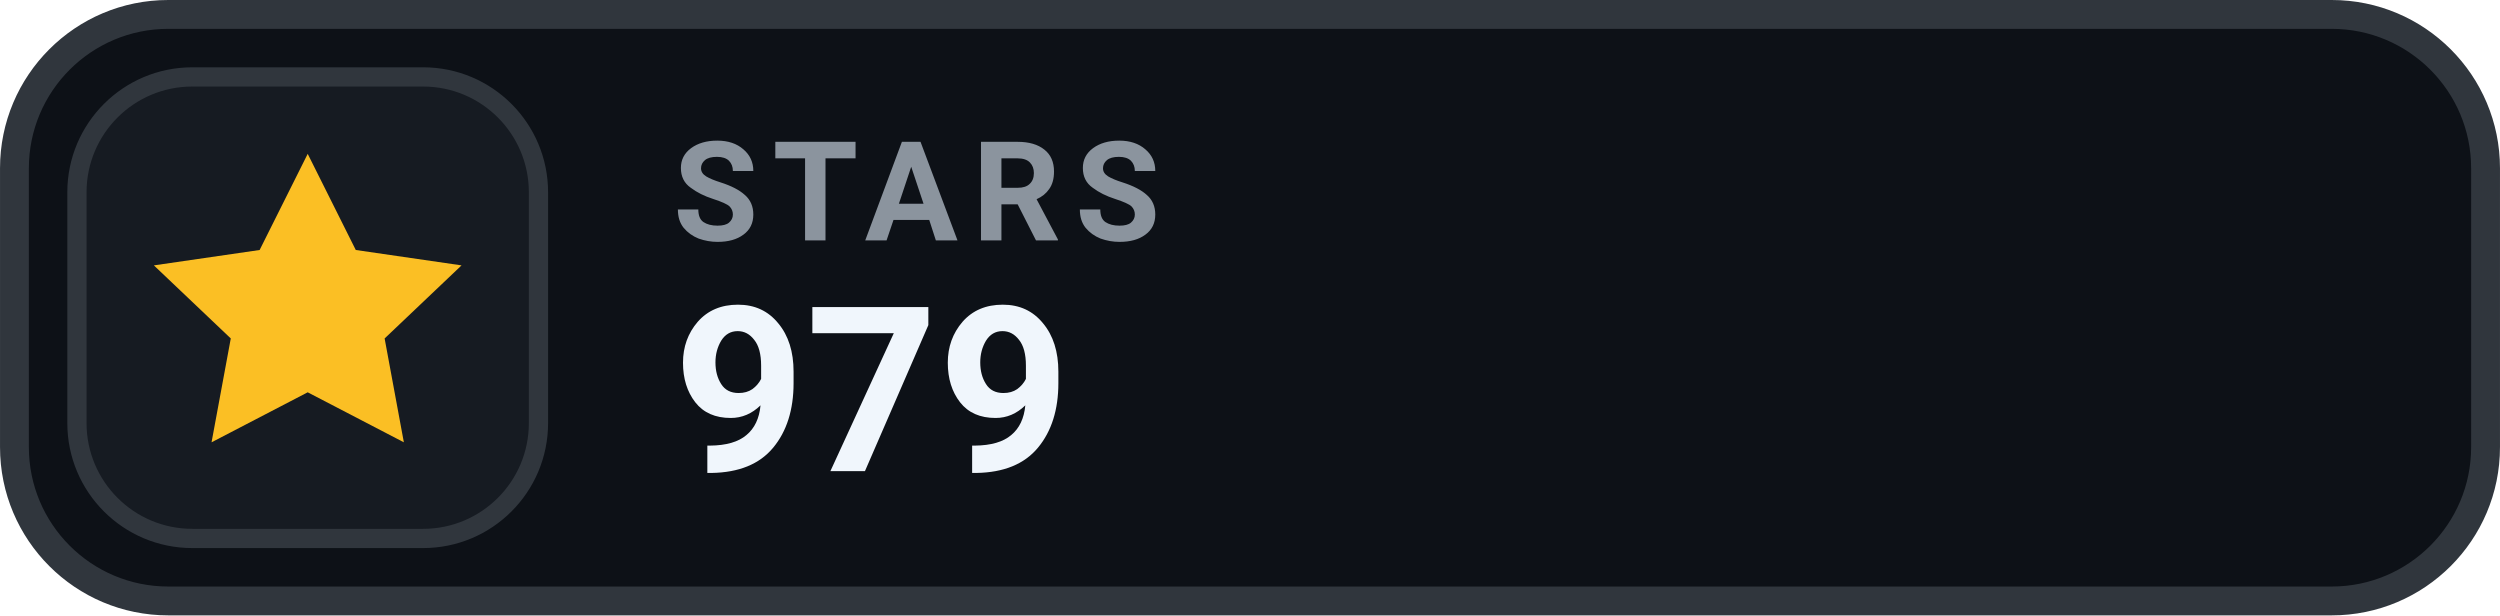
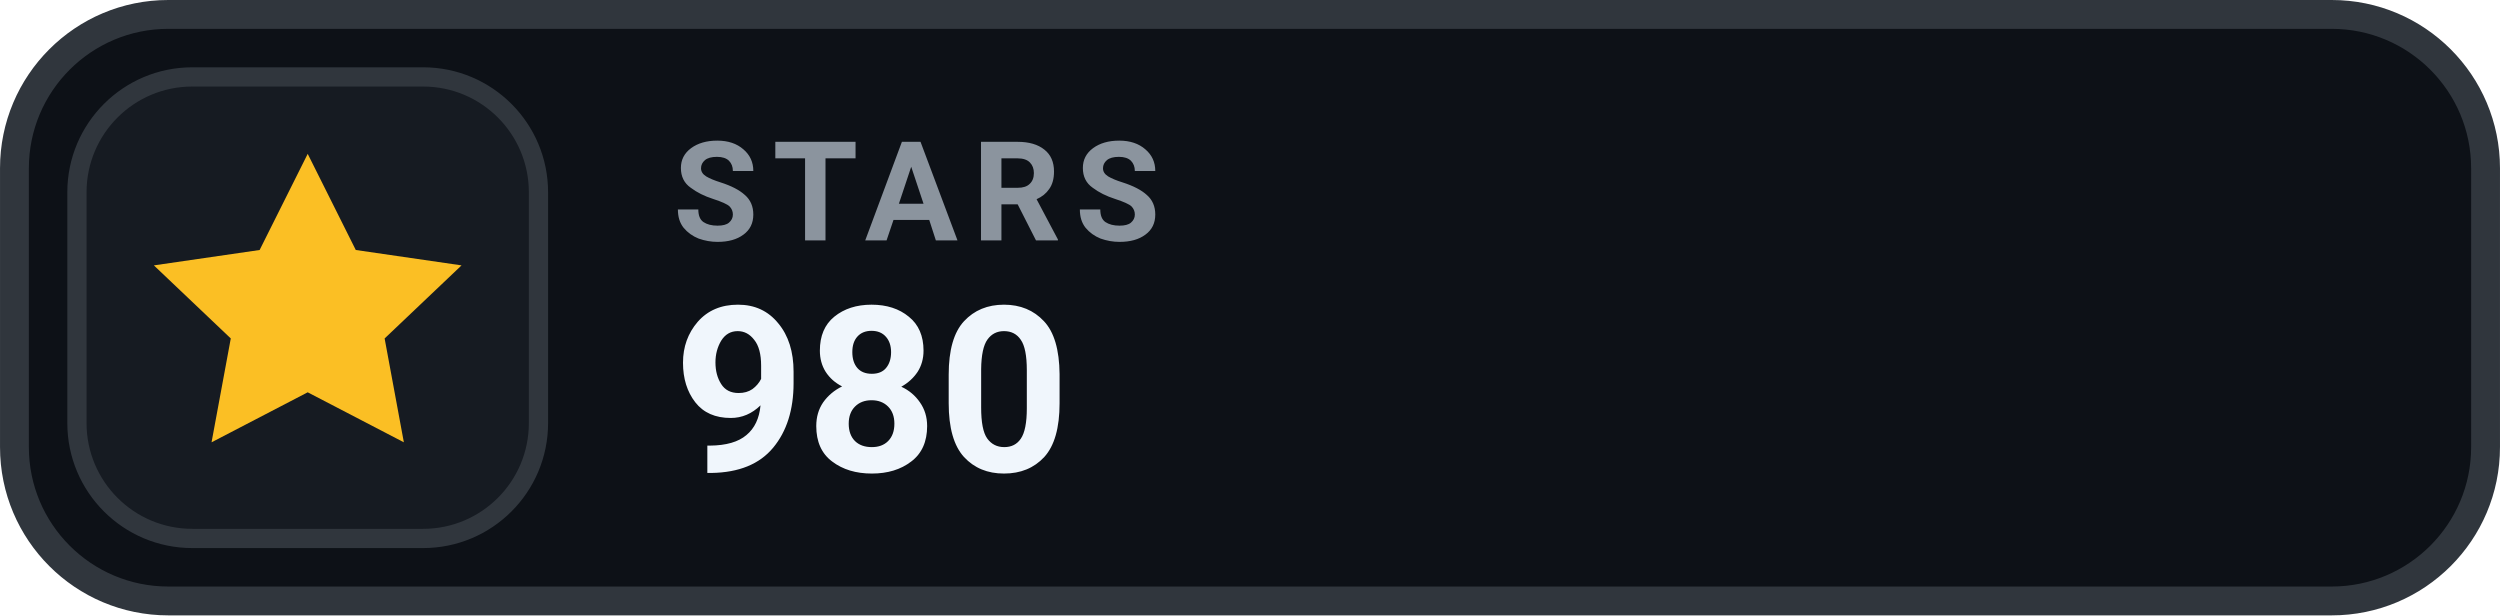
- <svg xmlns="http://www.w3.org/2000/svg" width="126" height="31.015" viewBox="0 0 130 32" role="img" aria-label="STARS 979">
+ <svg xmlns="http://www.w3.org/2000/svg" width="126" height="31.015" viewBox="0 0 130 32" role="img" aria-label="STARS 980">
  <rect x=".75" y=".75" width="128.5" height="30.5" rx="8" fill="#0D1117" stroke="#30363D" stroke-width="1.5" />
  <rect x="4" y="4" width="24" height="24" rx="6" fill="#161B22" stroke="#30363D" stroke-width="1" />
  <g transform="translate(16 16)" style="color:#FBBF24;">
    <path d="M0 -8 l2.5 5 5.5 .8 -4 3.8 1 5.4 -5 -2.6 -5 2.6 1 -5.4 -4 -3.8 5.5 -.8 Z" fill="currentColor" />
  </g>
  <text x="35" y="12.5" fill="#8B949E" font-family="-apple-system,BlinkMacSystemFont,'Segoe UI',Roboto,Helvetica,Arial,sans-serif" font-size="7.2" font-weight="700" letter-spacing=".75">STARS</text>
-   <text x="35" y="24.5" fill="#F0F6FC" font-family="-apple-system,BlinkMacSystemFont,'Segoe UI',Roboto,Helvetica,Arial,sans-serif" font-size="12" font-weight="700">979</text>
+   <text x="35" y="24.5" fill="#F0F6FC" font-family="-apple-system,BlinkMacSystemFont,'Segoe UI',Roboto,Helvetica,Arial,sans-serif" font-size="12" font-weight="700">980</text>
</svg>
